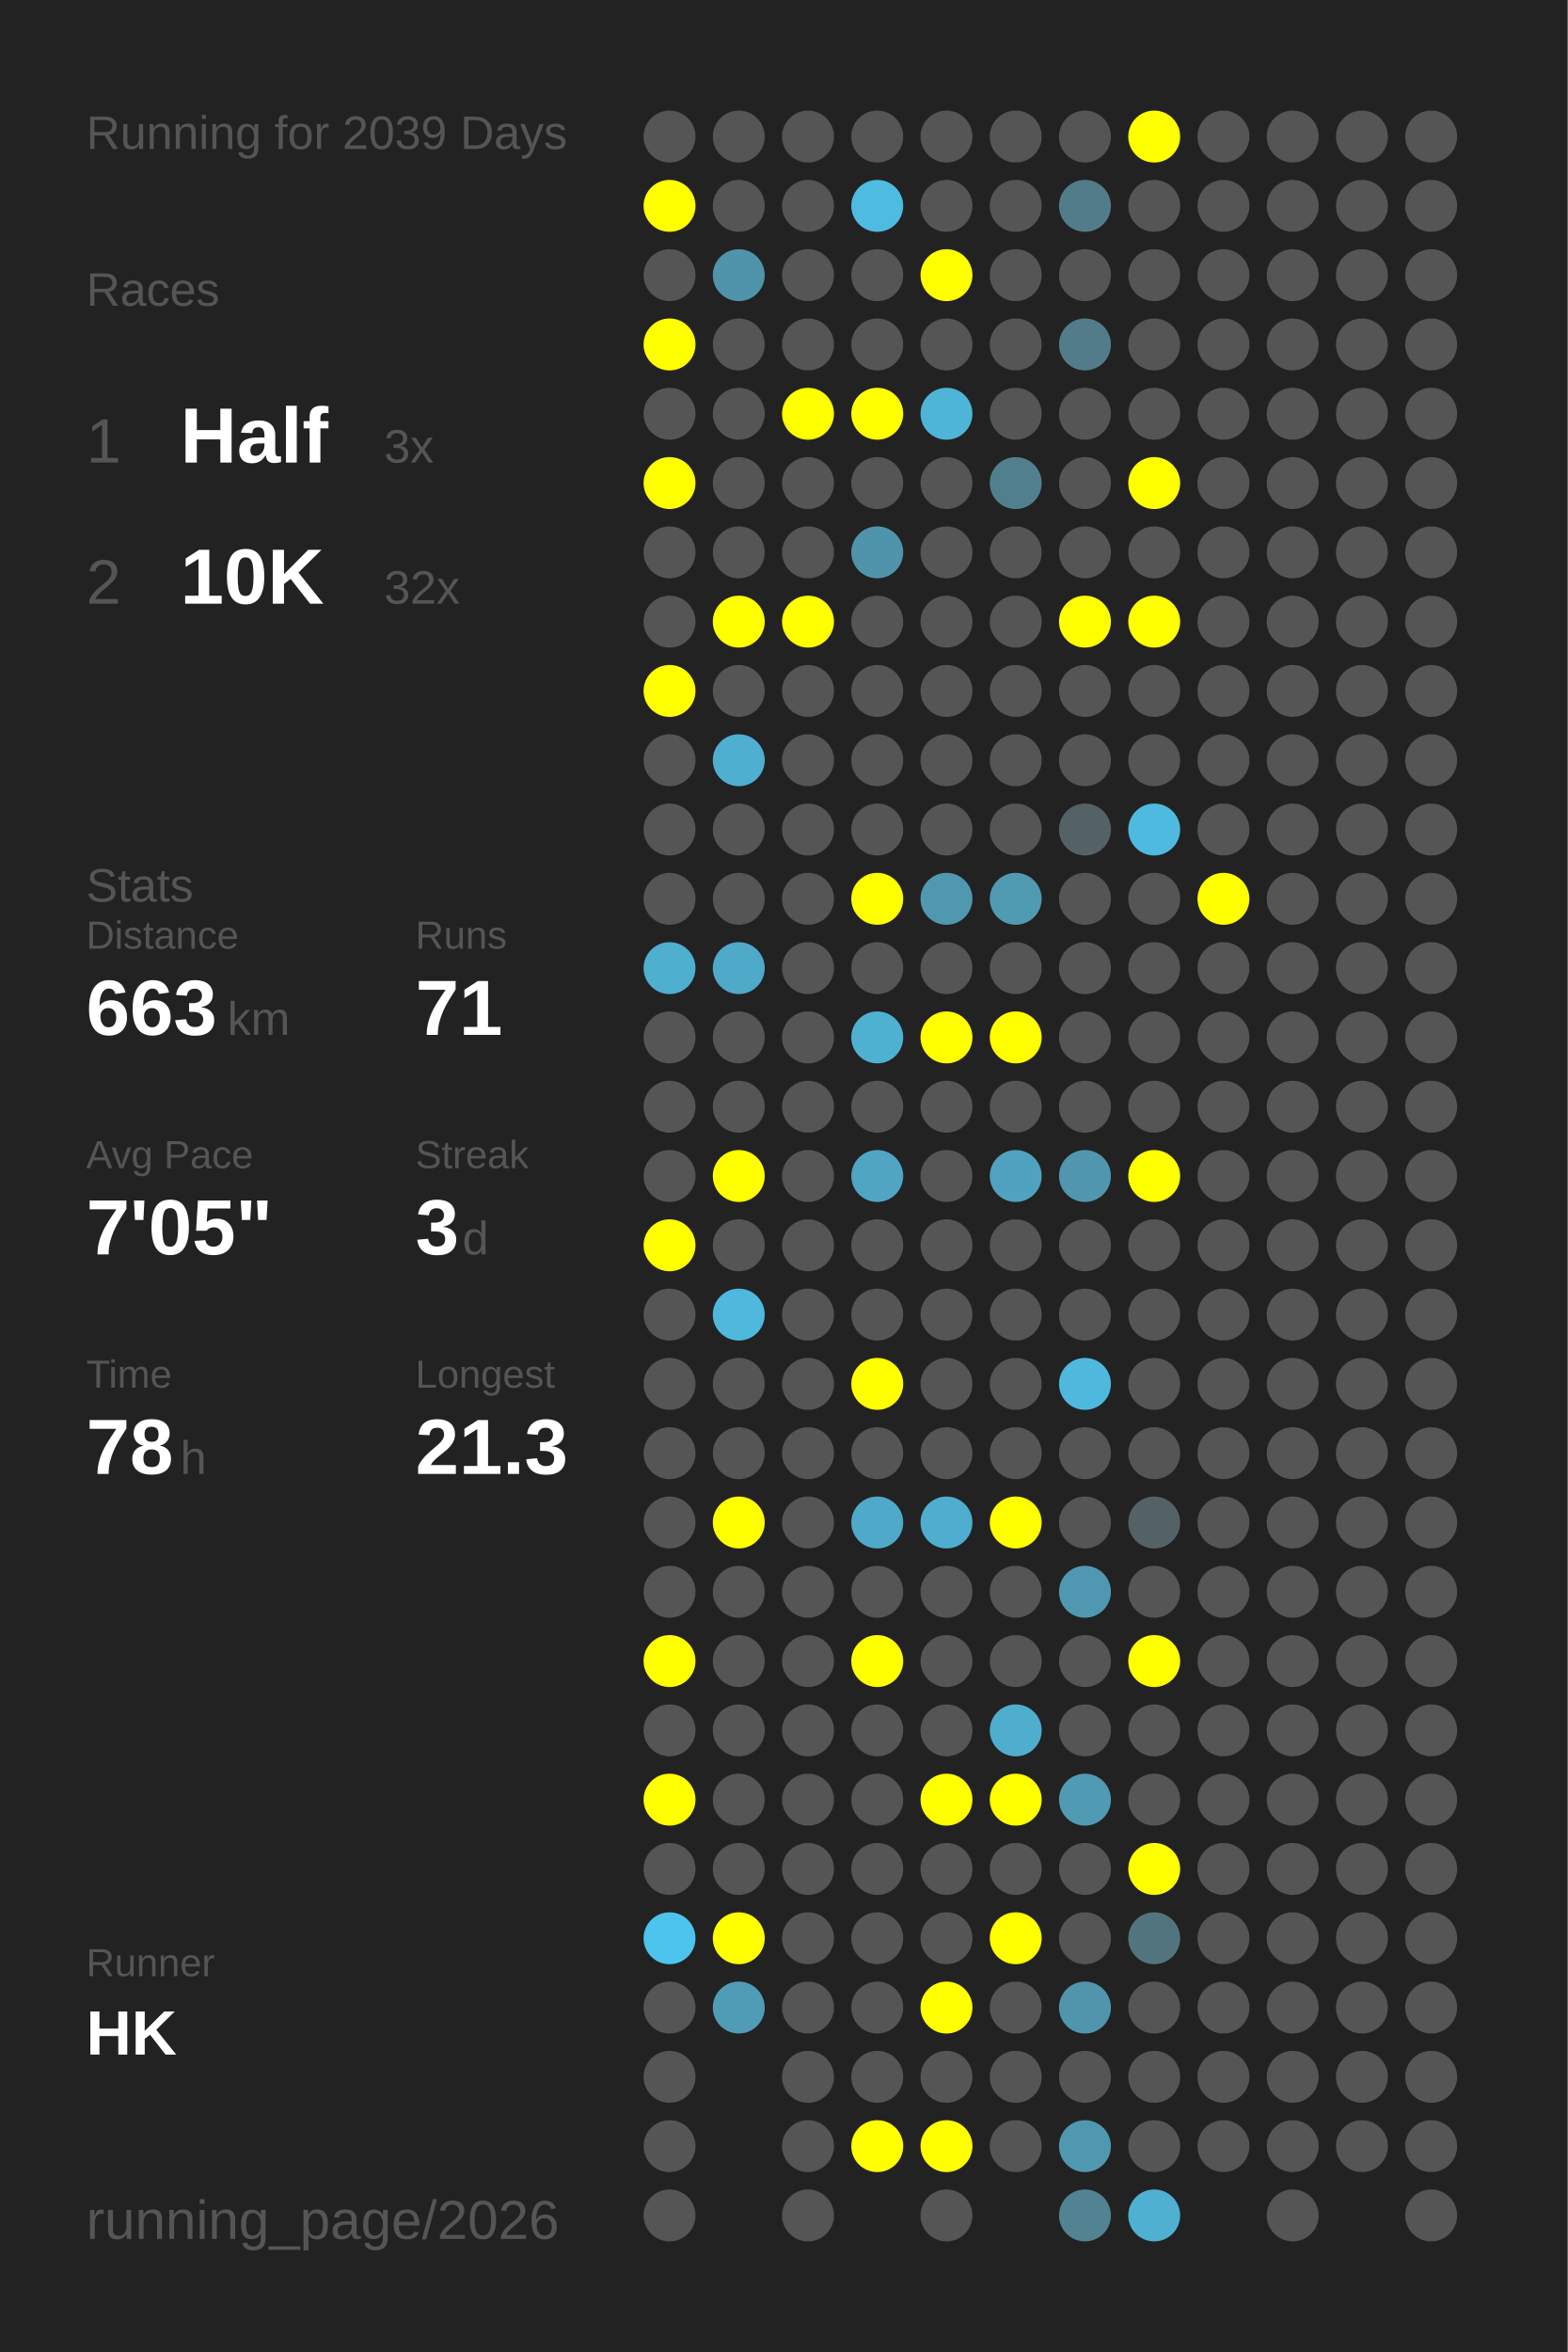
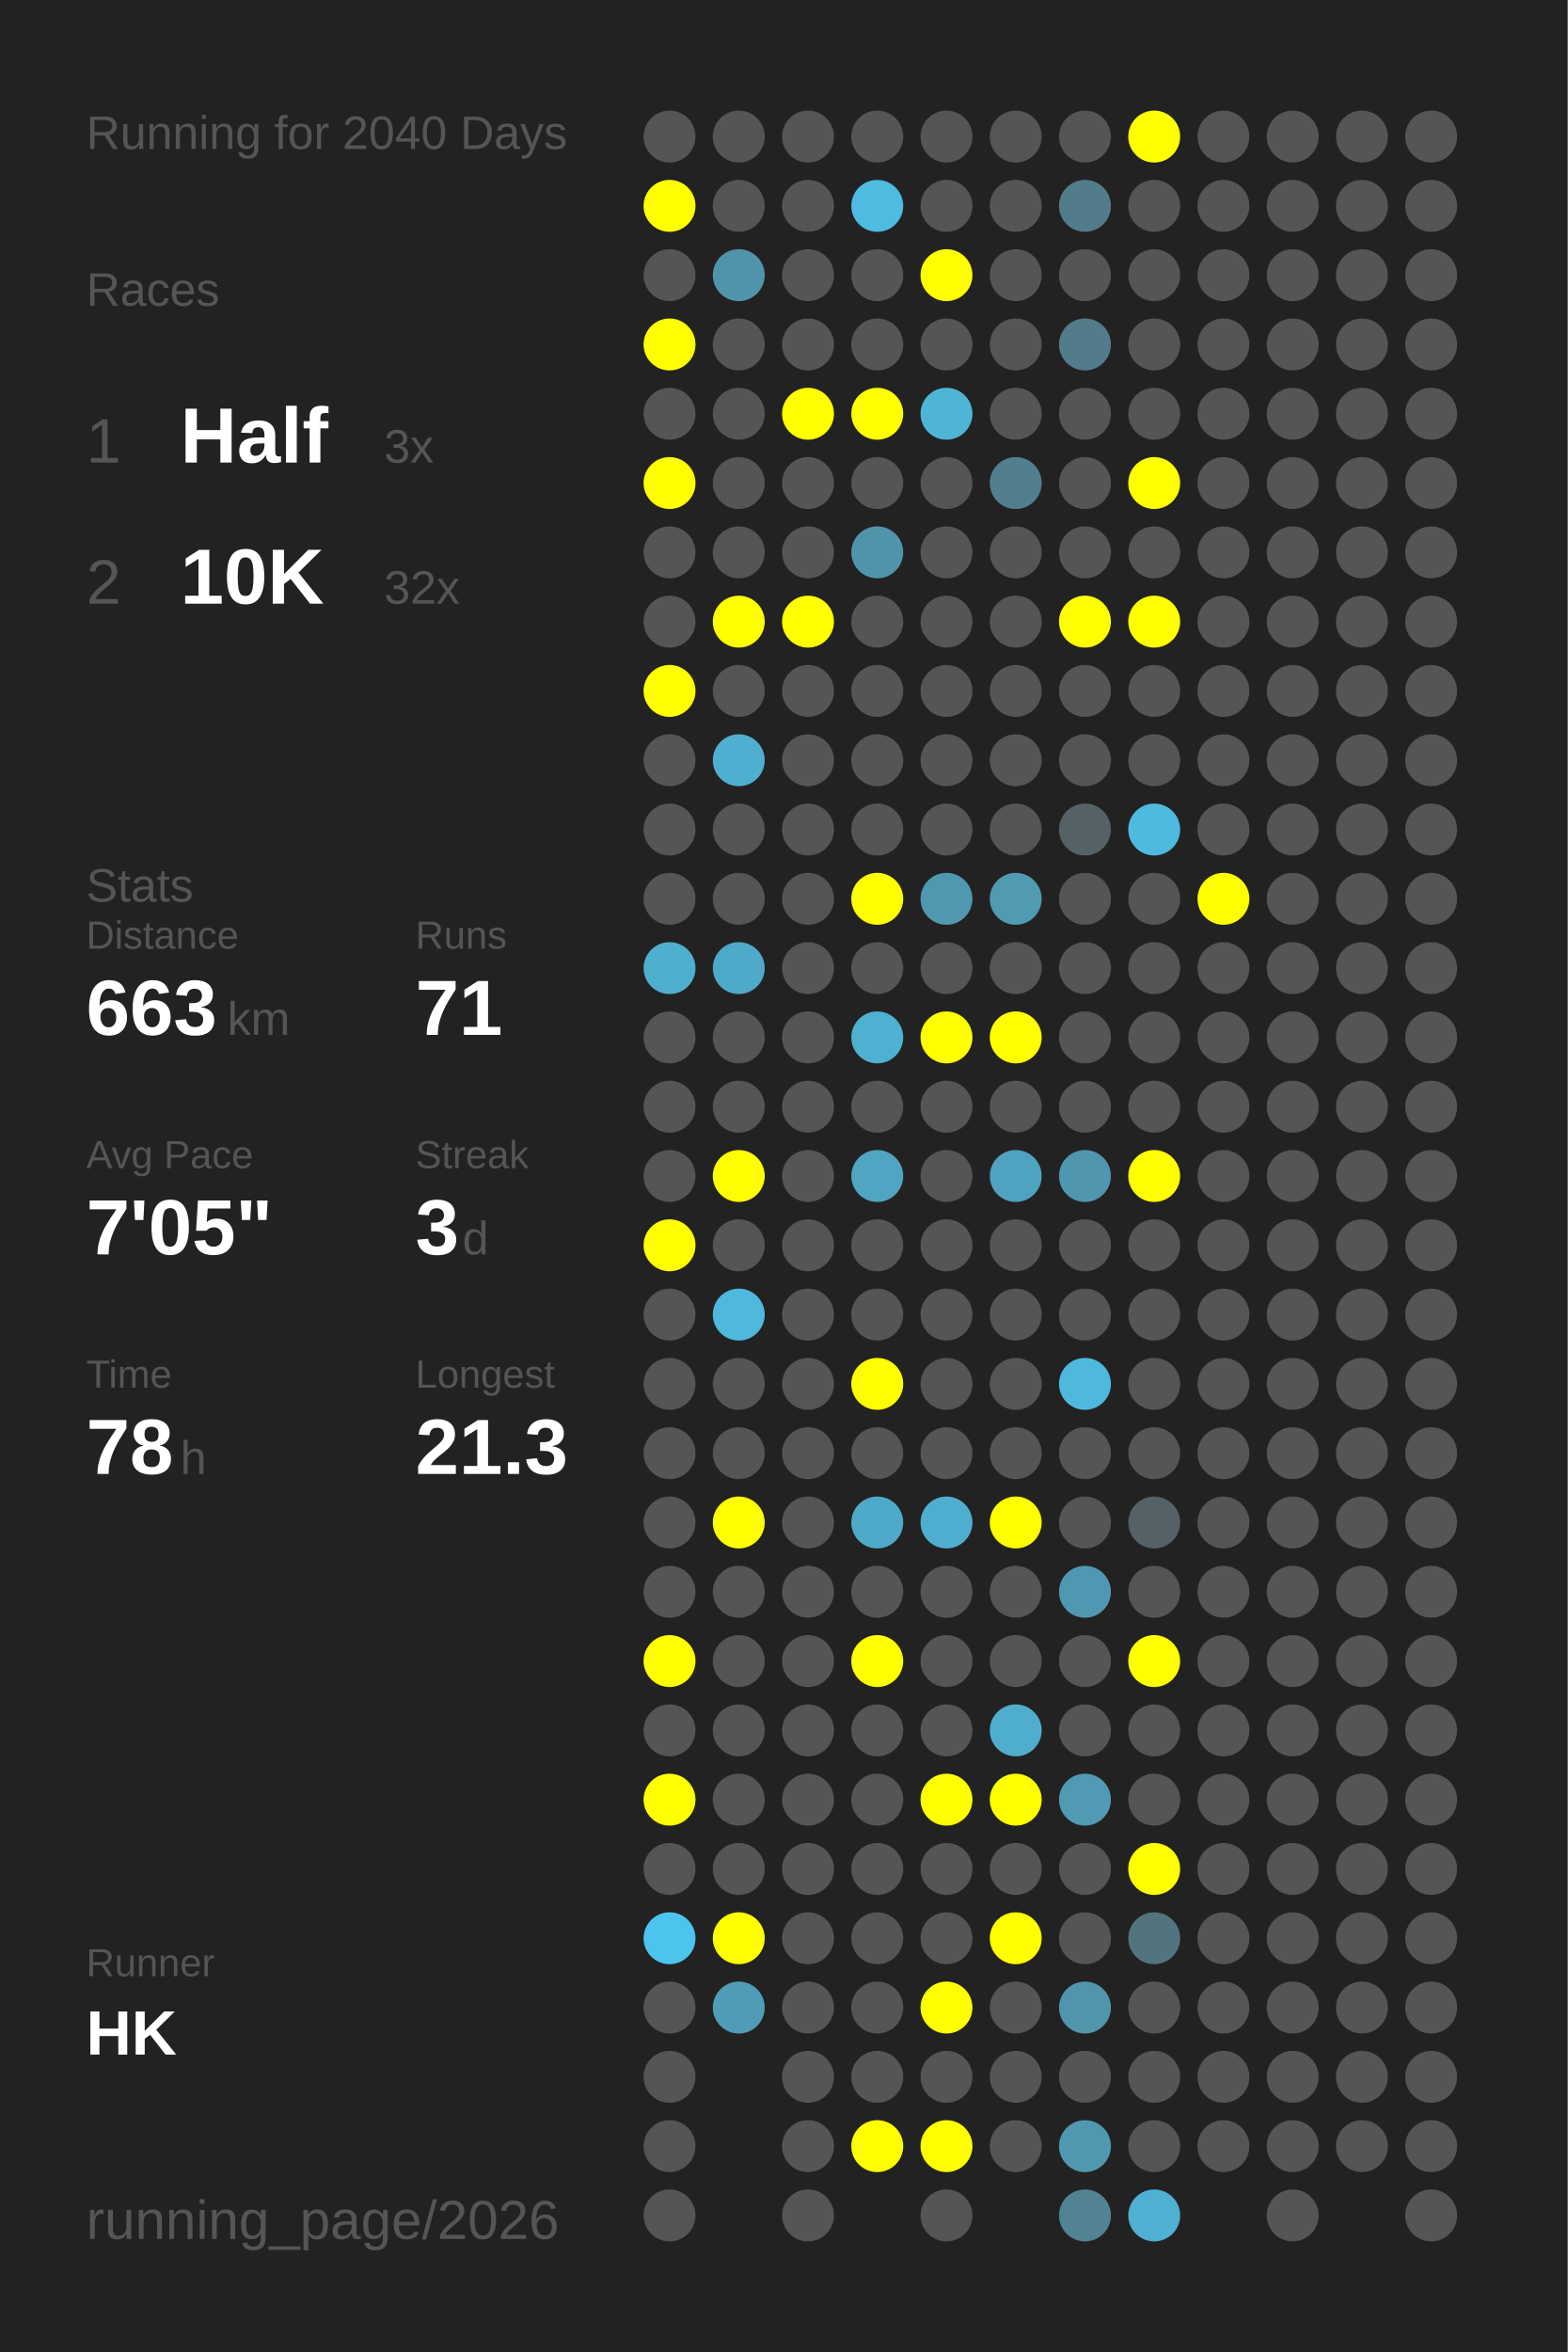
<svg xmlns="http://www.w3.org/2000/svg" baseProfile="full" height="300mm" version="1.1" viewBox="0,0,200,300" width="200mm">
  <defs />
  <rect fill="#222222" height="300" width="200" x="0" y="0" />
-   <text fill="#555555" style="font-size:6px; font-family:Arial;" x="11" y="19">Running for 2039 Days</text>
+   <text fill="#555555" style="font-size:6px; font-family:Arial;" x="11" y="19">Running for 2040 Days</text>
  <text fill="#555555" style="font-size:6px; font-family:Arial;" x="11" y="39">Races</text>
  <text fill="#555555" style="font-size:8px; font-family:Arial;" x="11" y="59">1</text>
  <text fill="#FFFFFF" style="font-size:10px; font-family:Arial; font-weight:bold;" x="23" y="59">Half</text>
  <text fill="#555555" style="font-size:6px; font-family:Arial;" x="49" y="59">3x</text>
  <text fill="#555555" style="font-size:8px; font-family:Arial;" x="11" y="77">2</text>
  <text fill="#FFFFFF" style="font-size:10px; font-family:Arial; font-weight:bold;" x="23" y="77">10K</text>
  <text fill="#555555" style="font-size:6px; font-family:Arial;" x="49" y="77">32x</text>
  <text fill="#555555" style="font-size:6px; font-family:Arial;" x="11" y="115">Stats</text>
  <text fill="#555555" style="font-size:5px; font-family:Arial;" x="11" y="121">Distance</text>
  <text fill="#FFFFFF" style="font-size:10px; font-family:Arial; font-weight:bold;" x="11" y="132">663</text>
  <text fill="#555555" style="font-size:6px; font-family:Arial;" x="29" y="132">km</text>
  <text fill="#555555" style="font-size:5px; font-family:Arial;" x="53" y="121">Runs</text>
  <text fill="#FFFFFF" style="font-size:10px; font-family:Arial; font-weight:bold;" x="53" y="132">71</text>
  <text fill="#555555" style="font-size:5px; font-family:Arial;" x="11" y="149">Avg Pace</text>
  <text fill="#FFFFFF" style="font-size:10px; font-family:Arial; font-weight:bold;" x="11" y="160">7'05"</text>
  <text fill="#555555" style="font-size:5px; font-family:Arial;" x="53" y="149">Streak</text>
  <text fill="#FFFFFF" style="font-size:10px; font-family:Arial; font-weight:bold;" x="53" y="160">3</text>
  <text fill="#555555" style="font-size:6px; font-family:Arial;" x="59" y="160">d</text>
  <text fill="#555555" style="font-size:5px; font-family:Arial;" x="11" y="177">Time</text>
  <text fill="#FFFFFF" style="font-size:10px; font-family:Arial; font-weight:bold;" x="11" y="188">78</text>
  <text fill="#555555" style="font-size:6px; font-family:Arial;" x="23" y="188">h</text>
  <text fill="#555555" style="font-size:5px; font-family:Arial;" x="53" y="177">Longest</text>
  <text fill="#FFFFFF" style="font-size:10px; font-family:Arial; font-weight:bold;" x="53" y="188">21.3</text>
  <text fill="#555555" style="font-size:5px; font-family:Arial;" x="11" y="252.065">Runner</text>
  <text fill="#FFFFFF" style="font-size:8px; font-family:Arial; font-weight:bold;" x="11" y="262.065">HK</text>
  <text fill="#555555" style="font-size:7px; font-family:Arial;" x="11" y="285.581">running_page/2026</text>
  <circle cx="85.417" cy="17.419" fill="#555555" r="3.312" />
  <circle cx="85.417" cy="26.258" fill="#FFFF00" r="3.312" />
  <circle cx="85.417" cy="35.097" fill="#555555" r="3.312" />
  <circle cx="85.417" cy="43.935" fill="#FFFF00" r="3.312" />
  <circle cx="85.417" cy="52.774" fill="#555555" r="3.312" />
  <circle cx="85.417" cy="61.613" fill="#FFFF00" r="3.312" />
  <circle cx="85.417" cy="70.452" fill="#555555" r="3.312" />
  <circle cx="85.417" cy="79.29" fill="#555555" r="3.312" />
  <circle cx="85.417" cy="88.129" fill="#FFFF00" r="3.312" />
  <circle cx="85.417" cy="96.968" fill="#555555" r="3.312" />
  <circle cx="85.417" cy="105.806" fill="#555555" r="3.312" />
  <circle cx="85.417" cy="114.645" fill="#555555" r="3.312" />
  <circle cx="85.417" cy="123.484" fill="#4fafcf" r="3.312" />
  <circle cx="85.417" cy="132.323" fill="#555555" r="3.312" />
  <circle cx="85.417" cy="141.161" fill="#555555" r="3.312" />
  <circle cx="85.417" cy="150" fill="#555555" r="3.312" />
  <circle cx="85.417" cy="158.839" fill="#FFFF00" r="3.312" />
  <circle cx="85.417" cy="167.677" fill="#555555" r="3.312" />
  <circle cx="85.417" cy="176.516" fill="#555555" r="3.312" />
  <circle cx="85.417" cy="185.355" fill="#555555" r="3.312" />
  <circle cx="85.417" cy="194.194" fill="#555555" r="3.312" />
  <circle cx="85.417" cy="203.032" fill="#555555" r="3.312" />
  <circle cx="85.417" cy="211.871" fill="#FFFF00" r="3.312" />
  <circle cx="85.417" cy="220.71" fill="#555555" r="3.312" />
  <circle cx="85.417" cy="229.548" fill="#FFFF00" r="3.312" />
  <circle cx="85.417" cy="238.387" fill="#555555" r="3.312" />
  <circle cx="85.417" cy="247.226" fill="#4dc4ed" r="3.312" />
  <circle cx="85.417" cy="256.065" fill="#555555" r="3.312" />
  <circle cx="85.417" cy="264.903" fill="#555555" r="3.312" />
  <circle cx="85.417" cy="273.742" fill="#555555" r="3.312" />
  <circle cx="85.417" cy="282.581" fill="#555555" r="3.312" />
  <circle cx="94.25" cy="17.419" fill="#555555" r="3.312" />
  <circle cx="94.25" cy="26.258" fill="#555555" r="3.312" />
  <circle cx="94.25" cy="35.097" fill="#5094ab" r="3.312" />
  <circle cx="94.25" cy="43.935" fill="#555555" r="3.312" />
  <circle cx="94.25" cy="52.774" fill="#555555" r="3.312" />
  <circle cx="94.25" cy="61.613" fill="#555555" r="3.312" />
  <circle cx="94.25" cy="70.452" fill="#555555" r="3.312" />
  <circle cx="94.25" cy="79.29" fill="#FFFF00" r="3.312" />
  <circle cx="94.25" cy="88.129" fill="#555555" r="3.312" />
  <circle cx="94.25" cy="96.968" fill="#4fafd0" r="3.312" />
  <circle cx="94.25" cy="105.806" fill="#555555" r="3.312" />
  <circle cx="94.25" cy="114.645" fill="#555555" r="3.312" />
  <circle cx="94.25" cy="123.484" fill="#4fa9c8" r="3.312" />
  <circle cx="94.25" cy="132.323" fill="#555555" r="3.312" />
  <circle cx="94.25" cy="141.161" fill="#555555" r="3.312" />
  <circle cx="94.25" cy="150" fill="#FFFF00" r="3.312" />
  <circle cx="94.25" cy="158.839" fill="#555555" r="3.312" />
  <circle cx="94.25" cy="167.677" fill="#4eb9dd" r="3.312" />
  <circle cx="94.25" cy="176.516" fill="#555555" r="3.312" />
  <circle cx="94.25" cy="185.355" fill="#555555" r="3.312" />
  <circle cx="94.25" cy="194.194" fill="#FFFF00" r="3.312" />
  <circle cx="94.25" cy="203.032" fill="#555555" r="3.312" />
  <circle cx="94.25" cy="211.871" fill="#555555" r="3.312" />
  <circle cx="94.25" cy="220.71" fill="#555555" r="3.312" />
  <circle cx="94.25" cy="229.548" fill="#555555" r="3.312" />
  <circle cx="94.25" cy="238.387" fill="#555555" r="3.312" />
  <circle cx="94.25" cy="247.226" fill="#FFFF00" r="3.312" />
  <circle cx="94.25" cy="256.065" fill="#509cb6" r="3.312" />
  <circle cx="103.083" cy="17.419" fill="#555555" r="3.312" />
  <circle cx="103.083" cy="26.258" fill="#555555" r="3.312" />
  <circle cx="103.083" cy="35.097" fill="#555555" r="3.312" />
  <circle cx="103.083" cy="43.935" fill="#555555" r="3.312" />
  <circle cx="103.083" cy="52.774" fill="#FFFF00" r="3.312" />
  <circle cx="103.083" cy="61.613" fill="#555555" r="3.312" />
  <circle cx="103.083" cy="70.452" fill="#555555" r="3.312" />
  <circle cx="103.083" cy="79.29" fill="#FFFF00" r="3.312" />
  <circle cx="103.083" cy="88.129" fill="#555555" r="3.312" />
  <circle cx="103.083" cy="96.968" fill="#555555" r="3.312" />
  <circle cx="103.083" cy="105.806" fill="#555555" r="3.312" />
  <circle cx="103.083" cy="114.645" fill="#555555" r="3.312" />
  <circle cx="103.083" cy="123.484" fill="#555555" r="3.312" />
  <circle cx="103.083" cy="132.323" fill="#555555" r="3.312" />
  <circle cx="103.083" cy="141.161" fill="#555555" r="3.312" />
  <circle cx="103.083" cy="150" fill="#555555" r="3.312" />
  <circle cx="103.083" cy="158.839" fill="#555555" r="3.312" />
  <circle cx="103.083" cy="167.677" fill="#555555" r="3.312" />
  <circle cx="103.083" cy="176.516" fill="#555555" r="3.312" />
  <circle cx="103.083" cy="185.355" fill="#555555" r="3.312" />
  <circle cx="103.083" cy="194.194" fill="#555555" r="3.312" />
  <circle cx="103.083" cy="203.032" fill="#555555" r="3.312" />
  <circle cx="103.083" cy="211.871" fill="#555555" r="3.312" />
  <circle cx="103.083" cy="220.71" fill="#555555" r="3.312" />
  <circle cx="103.083" cy="229.548" fill="#555555" r="3.312" />
  <circle cx="103.083" cy="238.387" fill="#555555" r="3.312" />
  <circle cx="103.083" cy="247.226" fill="#555555" r="3.312" />
  <circle cx="103.083" cy="256.065" fill="#555555" r="3.312" />
  <circle cx="103.083" cy="264.903" fill="#555555" r="3.312" />
  <circle cx="103.083" cy="273.742" fill="#555555" r="3.312" />
  <circle cx="103.083" cy="282.581" fill="#555555" r="3.312" />
  <circle cx="111.917" cy="17.419" fill="#555555" r="3.312" />
  <circle cx="111.917" cy="26.258" fill="#4ebbe0" r="3.312" />
  <circle cx="111.917" cy="35.097" fill="#555555" r="3.312" />
  <circle cx="111.917" cy="43.935" fill="#555555" r="3.312" />
  <circle cx="111.917" cy="52.774" fill="#FFFF00" r="3.312" />
  <circle cx="111.917" cy="61.613" fill="#555555" r="3.312" />
  <circle cx="111.917" cy="70.452" fill="#5094ab" r="3.312" />
  <circle cx="111.917" cy="79.29" fill="#555555" r="3.312" />
  <circle cx="111.917" cy="88.129" fill="#555555" r="3.312" />
  <circle cx="111.917" cy="96.968" fill="#555555" r="3.312" />
  <circle cx="111.917" cy="105.806" fill="#555555" r="3.312" />
  <circle cx="111.917" cy="114.645" fill="#FFFF00" r="3.312" />
  <circle cx="111.917" cy="123.484" fill="#555555" r="3.312" />
  <circle cx="111.917" cy="132.323" fill="#4fb1d2" r="3.312" />
  <circle cx="111.917" cy="141.161" fill="#555555" r="3.312" />
  <circle cx="111.917" cy="150" fill="#4fa5c2" r="3.312" />
  <circle cx="111.917" cy="158.839" fill="#555555" r="3.312" />
  <circle cx="111.917" cy="167.677" fill="#555555" r="3.312" />
  <circle cx="111.917" cy="176.516" fill="#FFFF00" r="3.312" />
  <circle cx="111.917" cy="185.355" fill="#555555" r="3.312" />
  <circle cx="111.917" cy="194.194" fill="#4faac9" r="3.312" />
  <circle cx="111.917" cy="203.032" fill="#555555" r="3.312" />
  <circle cx="111.917" cy="211.871" fill="#FFFF00" r="3.312" />
  <circle cx="111.917" cy="220.71" fill="#555555" r="3.312" />
  <circle cx="111.917" cy="229.548" fill="#555555" r="3.312" />
  <circle cx="111.917" cy="238.387" fill="#555555" r="3.312" />
  <circle cx="111.917" cy="247.226" fill="#555555" r="3.312" />
  <circle cx="111.917" cy="256.065" fill="#555555" r="3.312" />
  <circle cx="111.917" cy="264.903" fill="#555555" r="3.312" />
  <circle cx="111.917" cy="273.742" fill="#FFFF00" r="3.312" />
  <circle cx="120.75" cy="17.419" fill="#555555" r="3.312" />
  <circle cx="120.75" cy="26.258" fill="#555555" r="3.312" />
  <circle cx="120.75" cy="35.097" fill="#FFFF00" r="3.312" />
  <circle cx="120.75" cy="43.935" fill="#555555" r="3.312" />
  <circle cx="120.75" cy="52.774" fill="#4eb5d7" r="3.312" />
  <circle cx="120.75" cy="61.613" fill="#555555" r="3.312" />
  <circle cx="120.75" cy="70.452" fill="#555555" r="3.312" />
  <circle cx="120.75" cy="79.29" fill="#555555" r="3.312" />
  <circle cx="120.75" cy="88.129" fill="#555555" r="3.312" />
  <circle cx="120.75" cy="96.968" fill="#555555" r="3.312" />
  <circle cx="120.75" cy="105.806" fill="#555555" r="3.312" />
  <circle cx="120.75" cy="114.645" fill="#5098b0" r="3.312" />
  <circle cx="120.75" cy="123.484" fill="#555555" r="3.312" />
  <circle cx="120.75" cy="132.323" fill="#FFFF00" r="3.312" />
  <circle cx="120.75" cy="141.161" fill="#555555" r="3.312" />
  <circle cx="120.75" cy="150" fill="#555555" r="3.312" />
  <circle cx="120.75" cy="158.839" fill="#555555" r="3.312" />
  <circle cx="120.75" cy="167.677" fill="#555555" r="3.312" />
  <circle cx="120.75" cy="176.516" fill="#555555" r="3.312" />
  <circle cx="120.75" cy="185.355" fill="#555555" r="3.312" />
  <circle cx="120.75" cy="194.194" fill="#4faecf" r="3.312" />
  <circle cx="120.75" cy="203.032" fill="#555555" r="3.312" />
  <circle cx="120.75" cy="211.871" fill="#555555" r="3.312" />
  <circle cx="120.75" cy="220.71" fill="#555555" r="3.312" />
  <circle cx="120.75" cy="229.548" fill="#FFFF00" r="3.312" />
  <circle cx="120.75" cy="238.387" fill="#555555" r="3.312" />
  <circle cx="120.75" cy="247.226" fill="#555555" r="3.312" />
  <circle cx="120.75" cy="256.065" fill="#FFFF00" r="3.312" />
  <circle cx="120.75" cy="264.903" fill="#555555" r="3.312" />
  <circle cx="120.75" cy="273.742" fill="#FFFF00" r="3.312" />
  <circle cx="120.75" cy="282.581" fill="#555555" r="3.312" />
  <circle cx="129.583" cy="17.419" fill="#555555" r="3.312" />
  <circle cx="129.583" cy="26.258" fill="#555555" r="3.312" />
  <circle cx="129.583" cy="35.097" fill="#555555" r="3.312" />
  <circle cx="129.583" cy="43.935" fill="#555555" r="3.312" />
  <circle cx="129.583" cy="52.774" fill="#555555" r="3.312" />
  <circle cx="129.583" cy="61.613" fill="#527f8e" r="3.312" />
  <circle cx="129.583" cy="70.452" fill="#555555" r="3.312" />
  <circle cx="129.583" cy="79.29" fill="#555555" r="3.312" />
  <circle cx="129.583" cy="88.129" fill="#555555" r="3.312" />
  <circle cx="129.583" cy="96.968" fill="#555555" r="3.312" />
  <circle cx="129.583" cy="105.806" fill="#555555" r="3.312" />
  <circle cx="129.583" cy="114.645" fill="#509ab2" r="3.312" />
  <circle cx="129.583" cy="123.484" fill="#555555" r="3.312" />
  <circle cx="129.583" cy="132.323" fill="#FFFF00" r="3.312" />
  <circle cx="129.583" cy="141.161" fill="#555555" r="3.312" />
  <circle cx="129.583" cy="150" fill="#4fa3c0" r="3.312" />
  <circle cx="129.583" cy="158.839" fill="#555555" r="3.312" />
  <circle cx="129.583" cy="167.677" fill="#555555" r="3.312" />
  <circle cx="129.583" cy="176.516" fill="#555555" r="3.312" />
  <circle cx="129.583" cy="185.355" fill="#555555" r="3.312" />
  <circle cx="129.583" cy="194.194" fill="#FFFF00" r="3.312" />
  <circle cx="129.583" cy="203.032" fill="#555555" r="3.312" />
  <circle cx="129.583" cy="211.871" fill="#555555" r="3.312" />
  <circle cx="129.583" cy="220.71" fill="#4faece" r="3.312" />
  <circle cx="129.583" cy="229.548" fill="#FFFF00" r="3.312" />
  <circle cx="129.583" cy="238.387" fill="#555555" r="3.312" />
  <circle cx="129.583" cy="247.226" fill="#FFFF00" r="3.312" />
  <circle cx="129.583" cy="256.065" fill="#555555" r="3.312" />
  <circle cx="129.583" cy="264.903" fill="#555555" r="3.312" />
  <circle cx="129.583" cy="273.742" fill="#555555" r="3.312" />
  <circle cx="138.417" cy="17.419" fill="#555555" r="3.312" />
  <circle cx="138.417" cy="26.258" fill="#527c8a" r="3.312" />
  <circle cx="138.417" cy="35.097" fill="#555555" r="3.312" />
  <circle cx="138.417" cy="43.935" fill="#527c8a" r="3.312" />
  <circle cx="138.417" cy="52.774" fill="#555555" r="3.312" />
  <circle cx="138.417" cy="61.613" fill="#555555" r="3.312" />
  <circle cx="138.417" cy="70.452" fill="#555555" r="3.312" />
  <circle cx="138.417" cy="79.29" fill="#FFFF00" r="3.312" />
  <circle cx="138.417" cy="88.129" fill="#555555" r="3.312" />
  <circle cx="138.417" cy="96.968" fill="#555555" r="3.312" />
  <circle cx="138.417" cy="105.806" fill="#546266" r="3.312" />
  <circle cx="138.417" cy="114.645" fill="#555555" r="3.312" />
  <circle cx="138.417" cy="123.484" fill="#555555" r="3.312" />
  <circle cx="138.417" cy="132.323" fill="#555555" r="3.312" />
  <circle cx="138.417" cy="141.161" fill="#555555" r="3.312" />
  <circle cx="138.417" cy="150" fill="#5096ae" r="3.312" />
  <circle cx="138.417" cy="158.839" fill="#555555" r="3.312" />
  <circle cx="138.417" cy="167.677" fill="#555555" r="3.312" />
  <circle cx="138.417" cy="176.516" fill="#4eb9dd" r="3.312" />
  <circle cx="138.417" cy="185.355" fill="#555555" r="3.312" />
  <circle cx="138.417" cy="194.194" fill="#555555" r="3.312" />
  <circle cx="138.417" cy="203.032" fill="#5098b1" r="3.312" />
  <circle cx="138.417" cy="211.871" fill="#555555" r="3.312" />
  <circle cx="138.417" cy="220.71" fill="#555555" r="3.312" />
  <circle cx="138.417" cy="229.548" fill="#509ab3" r="3.312" />
  <circle cx="138.417" cy="238.387" fill="#555555" r="3.312" />
  <circle cx="138.417" cy="247.226" fill="#555555" r="3.312" />
  <circle cx="138.417" cy="256.065" fill="#5095ac" r="3.312" />
  <circle cx="138.417" cy="264.903" fill="#555555" r="3.312" />
  <circle cx="138.417" cy="273.742" fill="#5098b0" r="3.312" />
  <circle cx="138.417" cy="282.581" fill="#528393" r="3.312" />
  <circle cx="147.25" cy="17.419" fill="#FFFF00" r="3.312" />
  <circle cx="147.25" cy="26.258" fill="#555555" r="3.312" />
  <circle cx="147.25" cy="35.097" fill="#555555" r="3.312" />
  <circle cx="147.25" cy="43.935" fill="#555555" r="3.312" />
  <circle cx="147.25" cy="52.774" fill="#555555" r="3.312" />
  <circle cx="147.25" cy="61.613" fill="#FFFF00" r="3.312" />
  <circle cx="147.25" cy="70.452" fill="#555555" r="3.312" />
  <circle cx="147.25" cy="79.29" fill="#FFFF00" r="3.312" />
  <circle cx="147.25" cy="88.129" fill="#555555" r="3.312" />
  <circle cx="147.25" cy="96.968" fill="#555555" r="3.312" />
  <circle cx="147.25" cy="105.806" fill="#4ebadf" r="3.312" />
  <circle cx="147.25" cy="114.645" fill="#555555" r="3.312" />
  <circle cx="147.25" cy="123.484" fill="#555555" r="3.312" />
  <circle cx="147.25" cy="132.323" fill="#555555" r="3.312" />
  <circle cx="147.25" cy="141.161" fill="#555555" r="3.312" />
  <circle cx="147.25" cy="150" fill="#FFFF00" r="3.312" />
  <circle cx="147.25" cy="158.839" fill="#555555" r="3.312" />
  <circle cx="147.25" cy="167.677" fill="#555555" r="3.312" />
  <circle cx="147.25" cy="176.516" fill="#555555" r="3.312" />
  <circle cx="147.25" cy="185.355" fill="#555555" r="3.312" />
  <circle cx="147.25" cy="194.194" fill="#546166" r="3.312" />
  <circle cx="147.25" cy="203.032" fill="#555555" r="3.312" />
  <circle cx="147.25" cy="211.871" fill="#FFFF00" r="3.312" />
  <circle cx="147.25" cy="220.71" fill="#555555" r="3.312" />
  <circle cx="147.25" cy="229.548" fill="#555555" r="3.312" />
  <circle cx="147.25" cy="238.387" fill="#FFFF00" r="3.312" />
  <circle cx="147.25" cy="247.226" fill="#52747f" r="3.312" />
  <circle cx="147.25" cy="256.065" fill="#555555" r="3.312" />
  <circle cx="147.25" cy="264.903" fill="#555555" r="3.312" />
  <circle cx="147.25" cy="273.742" fill="#555555" r="3.312" />
  <circle cx="147.25" cy="282.581" fill="#4fb0d2" r="3.312" />
  <circle cx="156.083" cy="17.419" fill="#555555" r="3.312" />
  <circle cx="156.083" cy="26.258" fill="#555555" r="3.312" />
  <circle cx="156.083" cy="35.097" fill="#555555" r="3.312" />
  <circle cx="156.083" cy="43.935" fill="#555555" r="3.312" />
  <circle cx="156.083" cy="52.774" fill="#555555" r="3.312" />
  <circle cx="156.083" cy="61.613" fill="#555555" r="3.312" />
  <circle cx="156.083" cy="70.452" fill="#555555" r="3.312" />
  <circle cx="156.083" cy="79.29" fill="#555555" r="3.312" />
  <circle cx="156.083" cy="88.129" fill="#555555" r="3.312" />
  <circle cx="156.083" cy="96.968" fill="#555555" r="3.312" />
  <circle cx="156.083" cy="105.806" fill="#555555" r="3.312" />
  <circle cx="156.083" cy="114.645" fill="#FFFF00" r="3.312" />
  <circle cx="156.083" cy="123.484" fill="#555555" r="3.312" />
  <circle cx="156.083" cy="132.323" fill="#555555" r="3.312" />
  <circle cx="156.083" cy="141.161" fill="#555555" r="3.312" />
  <circle cx="156.083" cy="150" fill="#555555" r="3.312" />
  <circle cx="156.083" cy="158.839" fill="#555555" r="3.312" />
  <circle cx="156.083" cy="167.677" fill="#555555" r="3.312" />
  <circle cx="156.083" cy="176.516" fill="#555555" r="3.312" />
  <circle cx="156.083" cy="185.355" fill="#555555" r="3.312" />
  <circle cx="156.083" cy="194.194" fill="#555555" r="3.312" />
  <circle cx="156.083" cy="203.032" fill="#555555" r="3.312" />
  <circle cx="156.083" cy="211.871" fill="#555555" r="3.312" />
  <circle cx="156.083" cy="220.71" fill="#555555" r="3.312" />
  <circle cx="156.083" cy="229.548" fill="#555555" r="3.312" />
  <circle cx="156.083" cy="238.387" fill="#555555" r="3.312" />
  <circle cx="156.083" cy="247.226" fill="#555555" r="3.312" />
  <circle cx="156.083" cy="256.065" fill="#555555" r="3.312" />
  <circle cx="156.083" cy="264.903" fill="#555555" r="3.312" />
  <circle cx="156.083" cy="273.742" fill="#555555" r="3.312" />
  <circle cx="164.917" cy="17.419" fill="#555555" r="3.312" />
  <circle cx="164.917" cy="26.258" fill="#555555" r="3.312" />
  <circle cx="164.917" cy="35.097" fill="#555555" r="3.312" />
  <circle cx="164.917" cy="43.935" fill="#555555" r="3.312" />
  <circle cx="164.917" cy="52.774" fill="#555555" r="3.312" />
  <circle cx="164.917" cy="61.613" fill="#555555" r="3.312" />
  <circle cx="164.917" cy="70.452" fill="#555555" r="3.312" />
  <circle cx="164.917" cy="79.29" fill="#555555" r="3.312" />
  <circle cx="164.917" cy="88.129" fill="#555555" r="3.312" />
  <circle cx="164.917" cy="96.968" fill="#555555" r="3.312" />
  <circle cx="164.917" cy="105.806" fill="#555555" r="3.312" />
  <circle cx="164.917" cy="114.645" fill="#555555" r="3.312" />
  <circle cx="164.917" cy="123.484" fill="#555555" r="3.312" />
  <circle cx="164.917" cy="132.323" fill="#555555" r="3.312" />
  <circle cx="164.917" cy="141.161" fill="#555555" r="3.312" />
  <circle cx="164.917" cy="150" fill="#555555" r="3.312" />
  <circle cx="164.917" cy="158.839" fill="#555555" r="3.312" />
  <circle cx="164.917" cy="167.677" fill="#555555" r="3.312" />
  <circle cx="164.917" cy="176.516" fill="#555555" r="3.312" />
  <circle cx="164.917" cy="185.355" fill="#555555" r="3.312" />
  <circle cx="164.917" cy="194.194" fill="#555555" r="3.312" />
  <circle cx="164.917" cy="203.032" fill="#555555" r="3.312" />
  <circle cx="164.917" cy="211.871" fill="#555555" r="3.312" />
  <circle cx="164.917" cy="220.71" fill="#555555" r="3.312" />
  <circle cx="164.917" cy="229.548" fill="#555555" r="3.312" />
  <circle cx="164.917" cy="238.387" fill="#555555" r="3.312" />
  <circle cx="164.917" cy="247.226" fill="#555555" r="3.312" />
  <circle cx="164.917" cy="256.065" fill="#555555" r="3.312" />
  <circle cx="164.917" cy="264.903" fill="#555555" r="3.312" />
  <circle cx="164.917" cy="273.742" fill="#555555" r="3.312" />
  <circle cx="164.917" cy="282.581" fill="#555555" r="3.312" />
  <circle cx="173.75" cy="17.419" fill="#555555" r="3.312" />
  <circle cx="173.75" cy="26.258" fill="#555555" r="3.312" />
  <circle cx="173.75" cy="35.097" fill="#555555" r="3.312" />
  <circle cx="173.75" cy="43.935" fill="#555555" r="3.312" />
  <circle cx="173.75" cy="52.774" fill="#555555" r="3.312" />
  <circle cx="173.75" cy="61.613" fill="#555555" r="3.312" />
  <circle cx="173.75" cy="70.452" fill="#555555" r="3.312" />
  <circle cx="173.75" cy="79.29" fill="#555555" r="3.312" />
  <circle cx="173.75" cy="88.129" fill="#555555" r="3.312" />
  <circle cx="173.75" cy="96.968" fill="#555555" r="3.312" />
  <circle cx="173.75" cy="105.806" fill="#555555" r="3.312" />
  <circle cx="173.75" cy="114.645" fill="#555555" r="3.312" />
  <circle cx="173.75" cy="123.484" fill="#555555" r="3.312" />
  <circle cx="173.75" cy="132.323" fill="#555555" r="3.312" />
  <circle cx="173.75" cy="141.161" fill="#555555" r="3.312" />
  <circle cx="173.75" cy="150" fill="#555555" r="3.312" />
  <circle cx="173.75" cy="158.839" fill="#555555" r="3.312" />
  <circle cx="173.75" cy="167.677" fill="#555555" r="3.312" />
  <circle cx="173.75" cy="176.516" fill="#555555" r="3.312" />
  <circle cx="173.75" cy="185.355" fill="#555555" r="3.312" />
  <circle cx="173.75" cy="194.194" fill="#555555" r="3.312" />
  <circle cx="173.75" cy="203.032" fill="#555555" r="3.312" />
  <circle cx="173.75" cy="211.871" fill="#555555" r="3.312" />
  <circle cx="173.75" cy="220.71" fill="#555555" r="3.312" />
  <circle cx="173.75" cy="229.548" fill="#555555" r="3.312" />
  <circle cx="173.75" cy="238.387" fill="#555555" r="3.312" />
  <circle cx="173.75" cy="247.226" fill="#555555" r="3.312" />
  <circle cx="173.75" cy="256.065" fill="#555555" r="3.312" />
  <circle cx="173.75" cy="264.903" fill="#555555" r="3.312" />
  <circle cx="173.75" cy="273.742" fill="#555555" r="3.312" />
  <circle cx="182.583" cy="17.419" fill="#555555" r="3.312" />
  <circle cx="182.583" cy="26.258" fill="#555555" r="3.312" />
  <circle cx="182.583" cy="35.097" fill="#555555" r="3.312" />
  <circle cx="182.583" cy="43.935" fill="#555555" r="3.312" />
  <circle cx="182.583" cy="52.774" fill="#555555" r="3.312" />
  <circle cx="182.583" cy="61.613" fill="#555555" r="3.312" />
  <circle cx="182.583" cy="70.452" fill="#555555" r="3.312" />
  <circle cx="182.583" cy="79.29" fill="#555555" r="3.312" />
  <circle cx="182.583" cy="88.129" fill="#555555" r="3.312" />
  <circle cx="182.583" cy="96.968" fill="#555555" r="3.312" />
  <circle cx="182.583" cy="105.806" fill="#555555" r="3.312" />
  <circle cx="182.583" cy="114.645" fill="#555555" r="3.312" />
  <circle cx="182.583" cy="123.484" fill="#555555" r="3.312" />
  <circle cx="182.583" cy="132.323" fill="#555555" r="3.312" />
  <circle cx="182.583" cy="141.161" fill="#555555" r="3.312" />
  <circle cx="182.583" cy="150" fill="#555555" r="3.312" />
  <circle cx="182.583" cy="158.839" fill="#555555" r="3.312" />
  <circle cx="182.583" cy="167.677" fill="#555555" r="3.312" />
  <circle cx="182.583" cy="176.516" fill="#555555" r="3.312" />
  <circle cx="182.583" cy="185.355" fill="#555555" r="3.312" />
  <circle cx="182.583" cy="194.194" fill="#555555" r="3.312" />
  <circle cx="182.583" cy="203.032" fill="#555555" r="3.312" />
  <circle cx="182.583" cy="211.871" fill="#555555" r="3.312" />
  <circle cx="182.583" cy="220.71" fill="#555555" r="3.312" />
  <circle cx="182.583" cy="229.548" fill="#555555" r="3.312" />
  <circle cx="182.583" cy="238.387" fill="#555555" r="3.312" />
  <circle cx="182.583" cy="247.226" fill="#555555" r="3.312" />
  <circle cx="182.583" cy="256.065" fill="#555555" r="3.312" />
  <circle cx="182.583" cy="264.903" fill="#555555" r="3.312" />
  <circle cx="182.583" cy="273.742" fill="#555555" r="3.312" />
  <circle cx="182.583" cy="282.581" fill="#555555" r="3.312" />
</svg>
